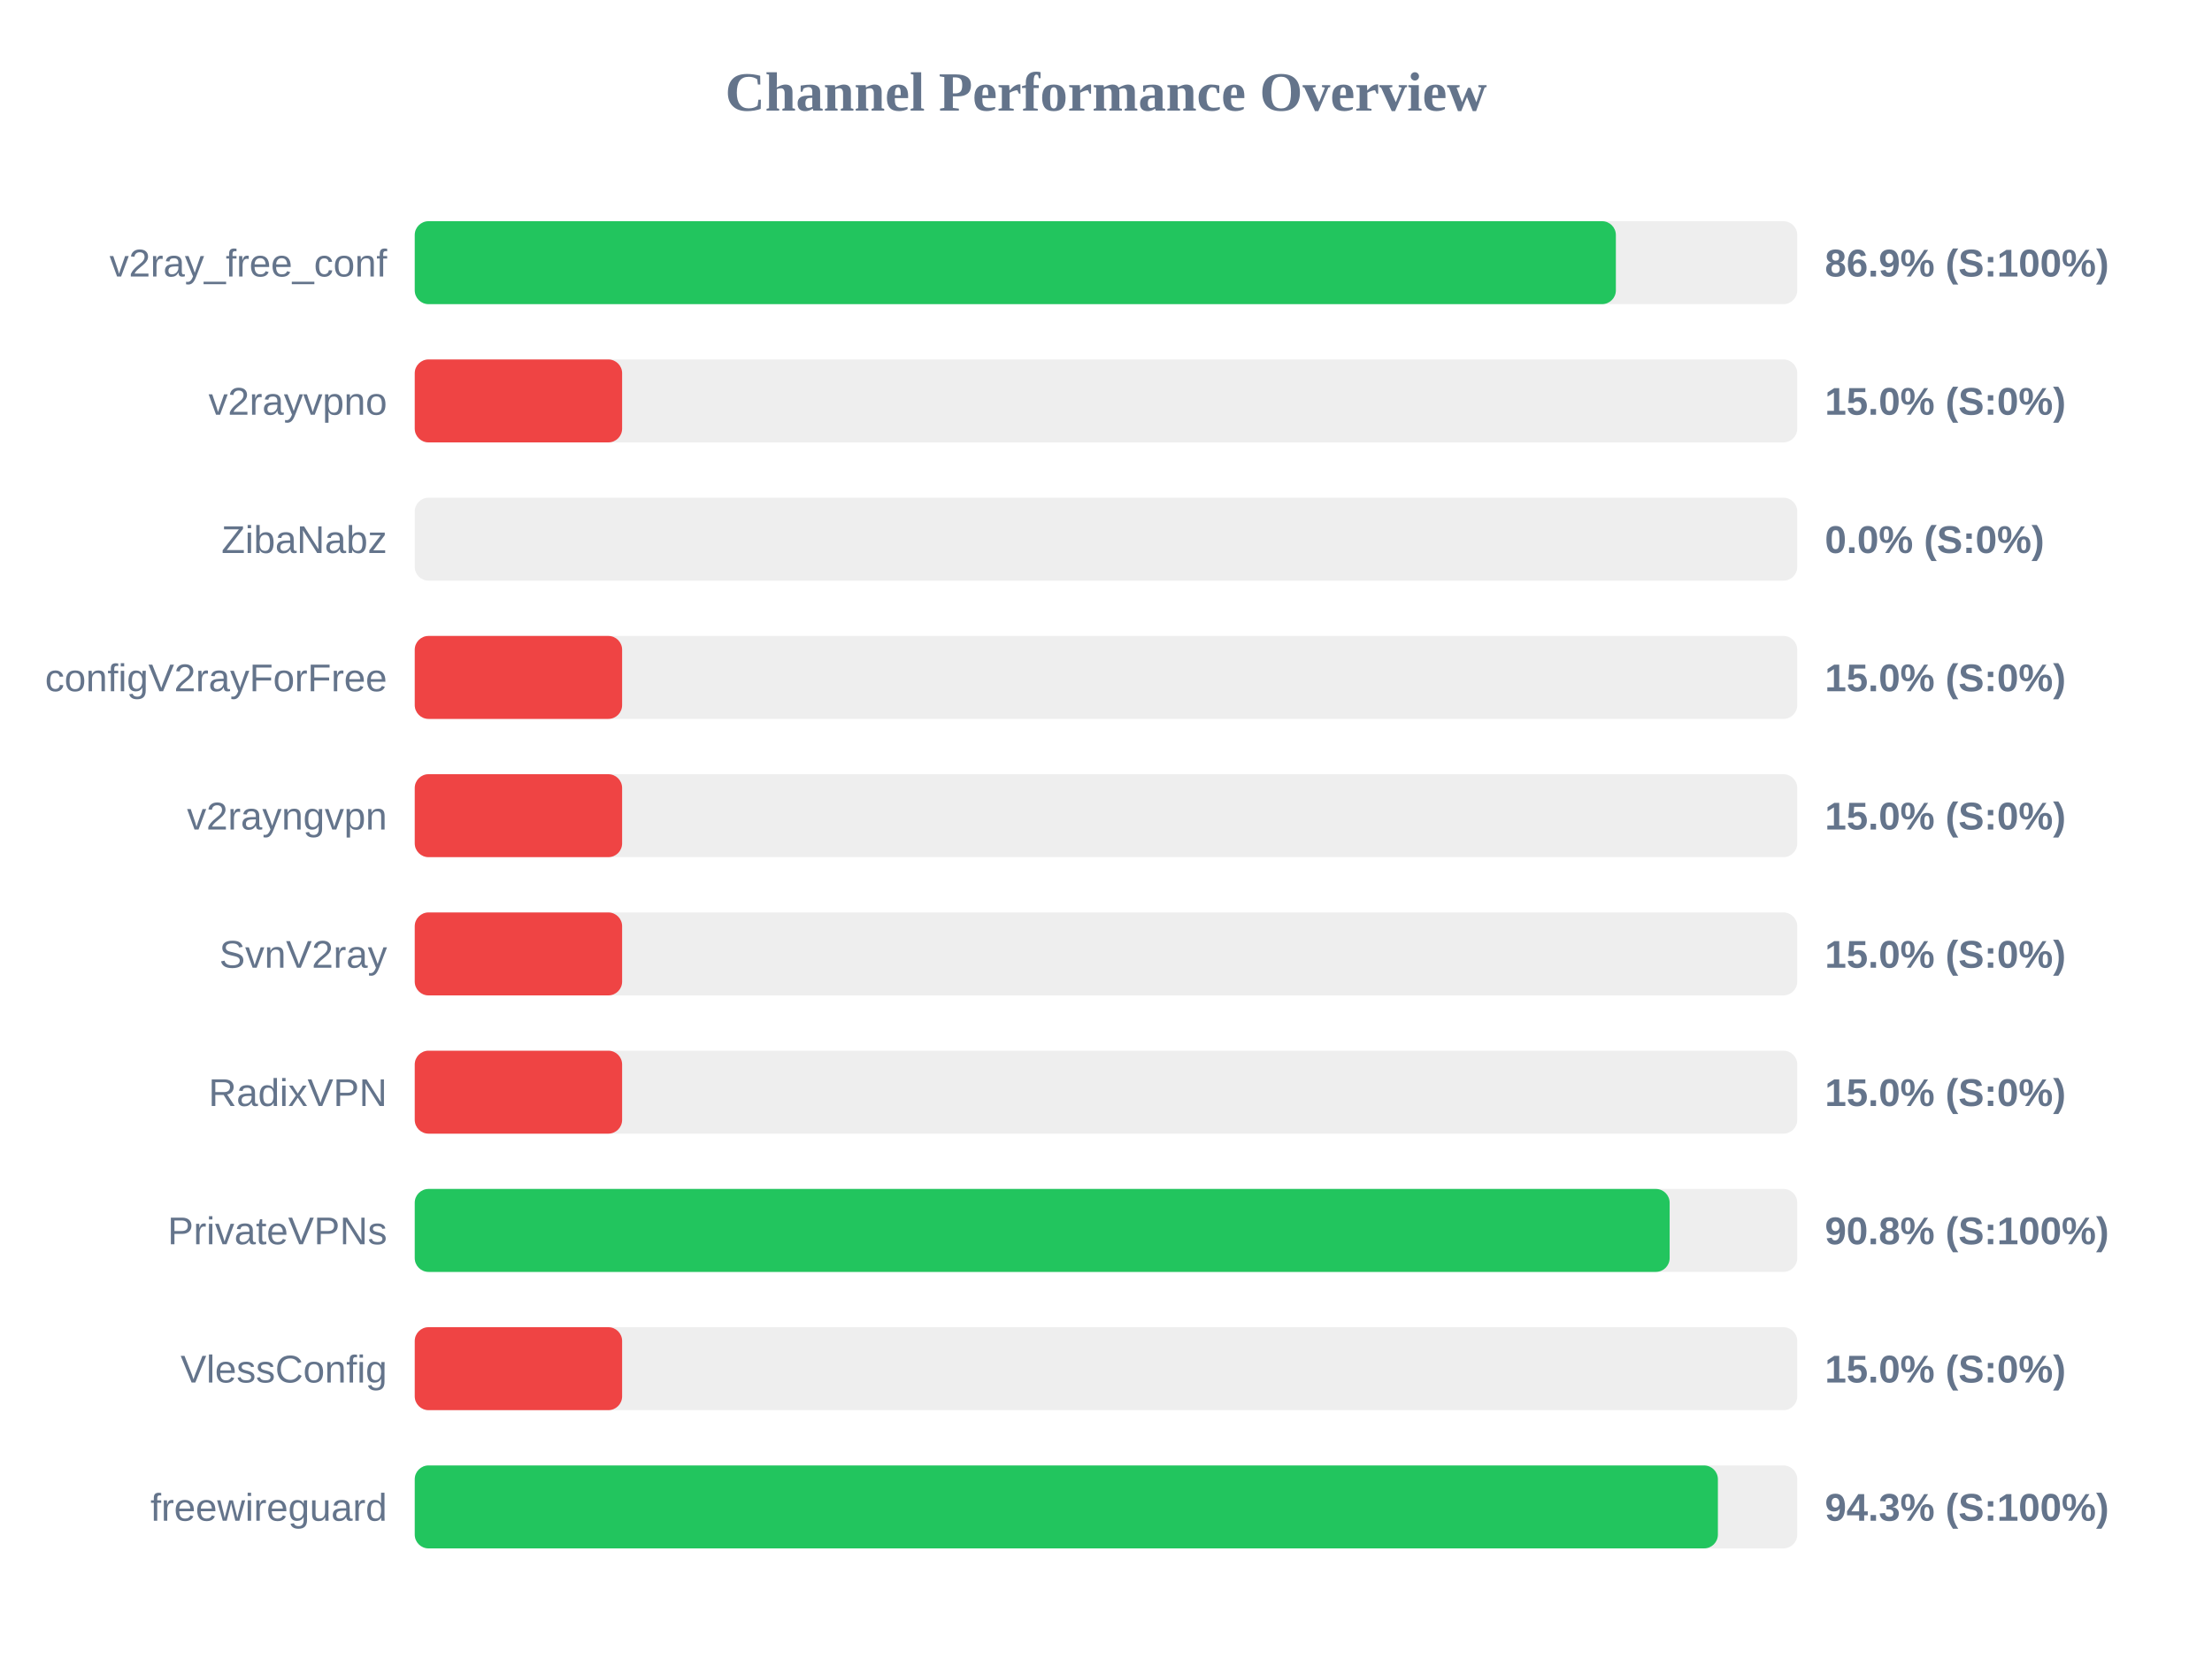
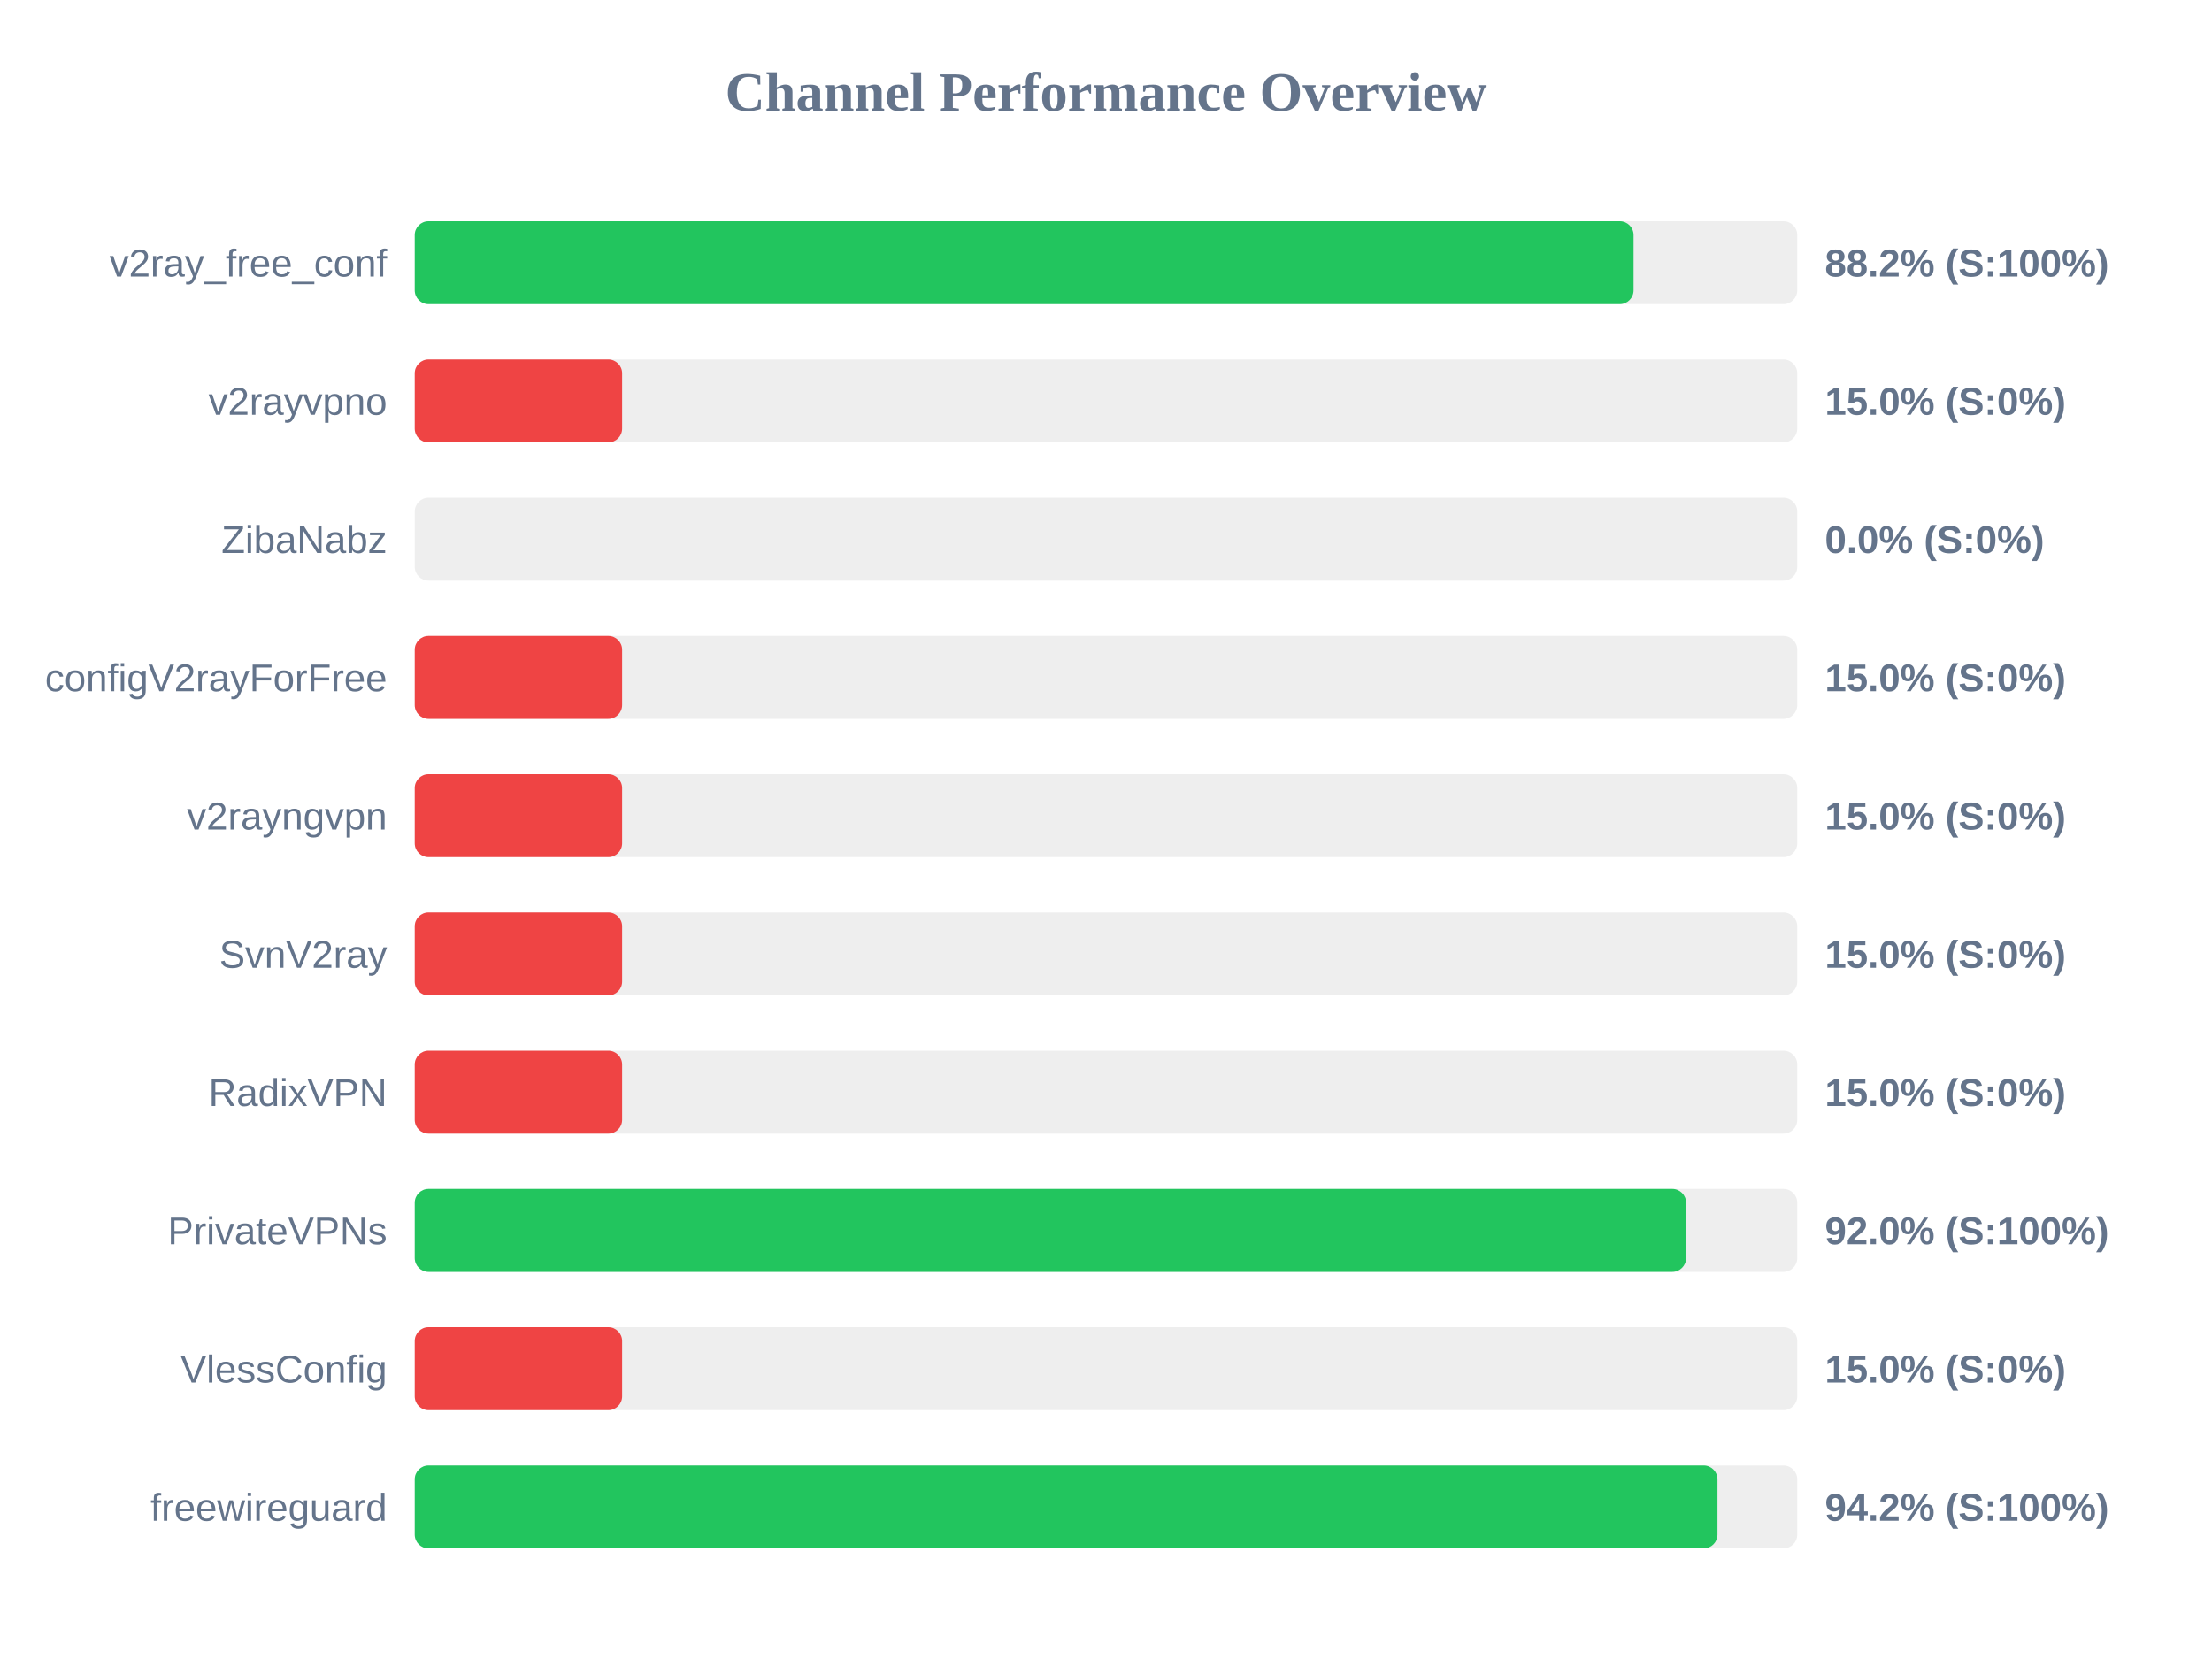
<svg xmlns="http://www.w3.org/2000/svg" width="800" height="600" version="1.1">
  <style>
        .row { font: 14px Arial; fill: #64748b; }
        .score { font: bold 14px Arial; fill: #64748b; }
    </style>
  <text x="400" y="40" text-anchor="middle" font-size="20px" font-weight="bold" fill="#64748b">Channel Performance Overview</text>
  <rect x="150" y="80" width="500" height="30" fill="#eee" rx="5" />
-   <rect x="150" y="80" width="434.4" height="30" fill="#22c55e" rx="5" />
+   <rect x="150" y="80" width="440.8" height="30" fill="#22c55e" rx="5" />
  <text x="140" y="100" text-anchor="end" class="row">v2ray_free_conf</text>
-   <text x="660" y="100" text-anchor="start" class="score">86.9% (S:100%)</text>
+   <text x="660" y="100" text-anchor="start" class="score">88.2% (S:100%)</text>
  <rect x="150" y="130" width="500" height="30" fill="#eee" rx="5" />
  <rect x="150" y="130" width="75.0" height="30" fill="#ef4444" rx="5" />
  <text x="140" y="150" text-anchor="end" class="row">v2rayvpno</text>
  <text x="660" y="150" text-anchor="start" class="score">15.0% (S:0%)</text>
  <rect x="150" y="180" width="500" height="30" fill="#eee" rx="5" />
  <rect x="150" y="180" width="0.0" height="30" fill="#ef4444" rx="5" />
  <text x="140" y="200" text-anchor="end" class="row">ZibaNabz</text>
  <text x="660" y="200" text-anchor="start" class="score">0.0% (S:0%)</text>
  <rect x="150" y="230" width="500" height="30" fill="#eee" rx="5" />
  <rect x="150" y="230" width="75.0" height="30" fill="#ef4444" rx="5" />
  <text x="140" y="250" text-anchor="end" class="row">configV2rayForFree</text>
  <text x="660" y="250" text-anchor="start" class="score">15.0% (S:0%)</text>
  <rect x="150" y="280" width="500" height="30" fill="#eee" rx="5" />
  <rect x="150" y="280" width="75.0" height="30" fill="#ef4444" rx="5" />
  <text x="140" y="300" text-anchor="end" class="row">v2rayngvpn</text>
  <text x="660" y="300" text-anchor="start" class="score">15.0% (S:0%)</text>
  <rect x="150" y="330" width="500" height="30" fill="#eee" rx="5" />
  <rect x="150" y="330" width="75.0" height="30" fill="#ef4444" rx="5" />
  <text x="140" y="350" text-anchor="end" class="row">SvnV2ray</text>
  <text x="660" y="350" text-anchor="start" class="score">15.0% (S:0%)</text>
  <rect x="150" y="380" width="500" height="30" fill="#eee" rx="5" />
  <rect x="150" y="380" width="75.0" height="30" fill="#ef4444" rx="5" />
  <text x="140" y="400" text-anchor="end" class="row">RadixVPN</text>
  <text x="660" y="400" text-anchor="start" class="score">15.0% (S:0%)</text>
  <rect x="150" y="430" width="500" height="30" fill="#eee" rx="5" />
-   <rect x="150" y="430" width="453.85" height="30" fill="#22c55e" rx="5" />
+   <rect x="150" y="430" width="459.8" height="30" fill="#22c55e" rx="5" />
  <text x="140" y="450" text-anchor="end" class="row">PrivateVPNs</text>
-   <text x="660" y="450" text-anchor="start" class="score">90.8% (S:100%)</text>
+   <text x="660" y="450" text-anchor="start" class="score">92.0% (S:100%)</text>
  <rect x="150" y="480" width="500" height="30" fill="#eee" rx="5" />
  <rect x="150" y="480" width="75.0" height="30" fill="#ef4444" rx="5" />
  <text x="140" y="500" text-anchor="end" class="row">VlessConfig</text>
  <text x="660" y="500" text-anchor="start" class="score">15.0% (S:0%)</text>
  <rect x="150" y="530" width="500" height="30" fill="#eee" rx="5" />
-   <rect x="150" y="530" width="471.3" height="30" fill="#22c55e" rx="5" />
+   <rect x="150" y="530" width="471.15" height="30" fill="#22c55e" rx="5" />
  <text x="140" y="550" text-anchor="end" class="row">freewireguard</text>
-   <text x="660" y="550" text-anchor="start" class="score">94.3% (S:100%)</text>
+   <text x="660" y="550" text-anchor="start" class="score">94.2% (S:100%)</text>
</svg>
